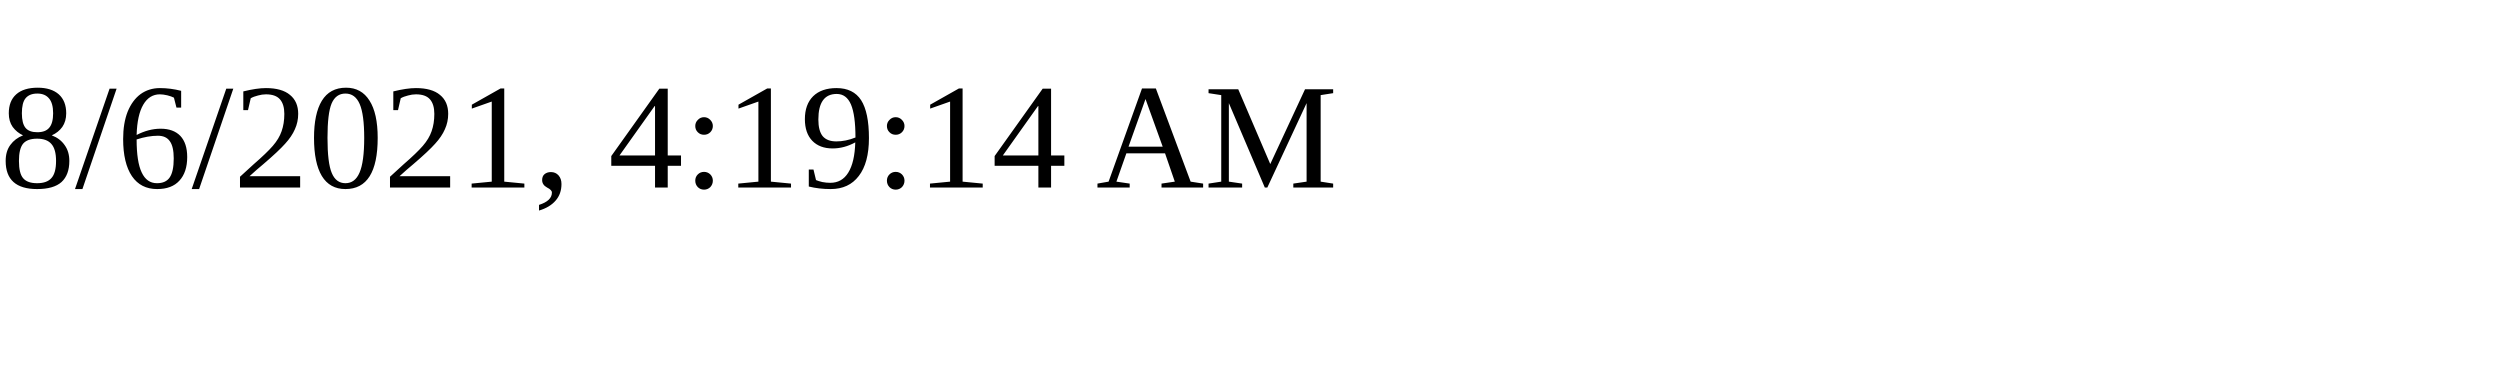
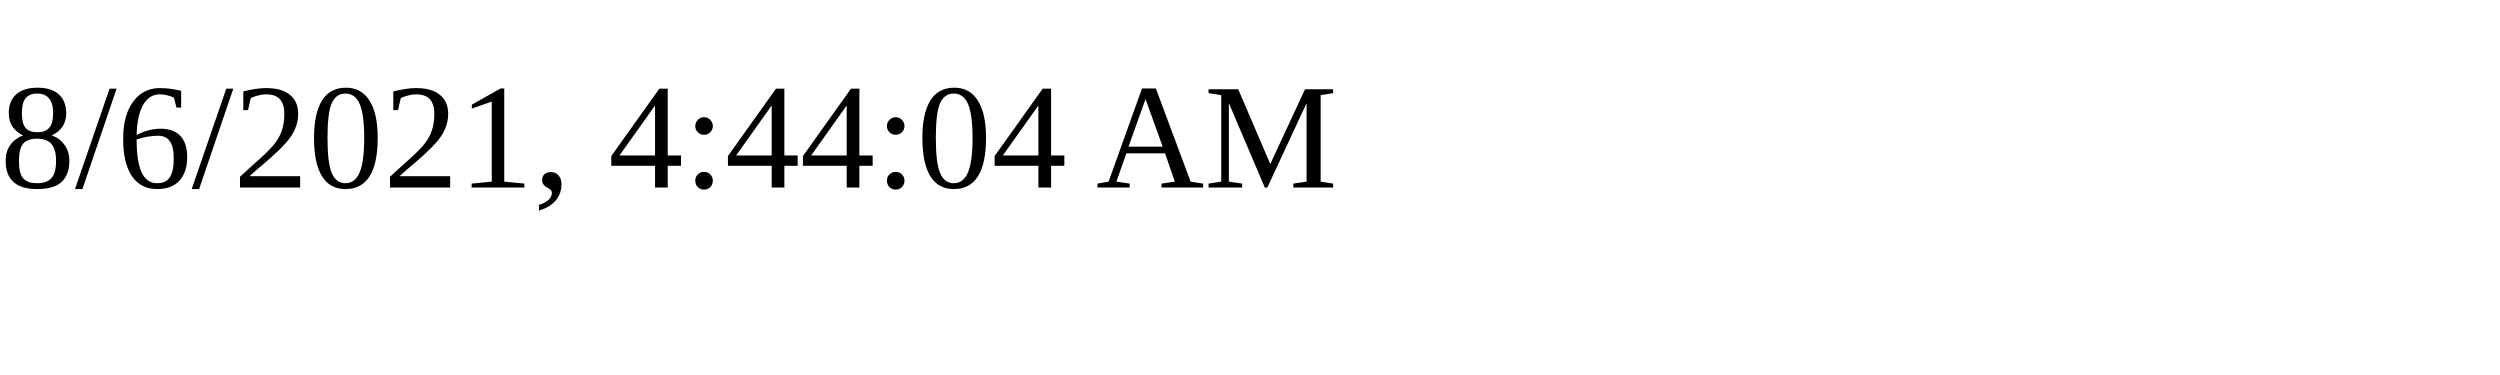
<svg xmlns="http://www.w3.org/2000/svg" height="30" width="200">
-   <text x="0" y="15">8/6/2021, 4:19:14 AM</text>
+   <text x="0" y="15">8/6/2021, 4:44:04 AM</text>
</svg>
